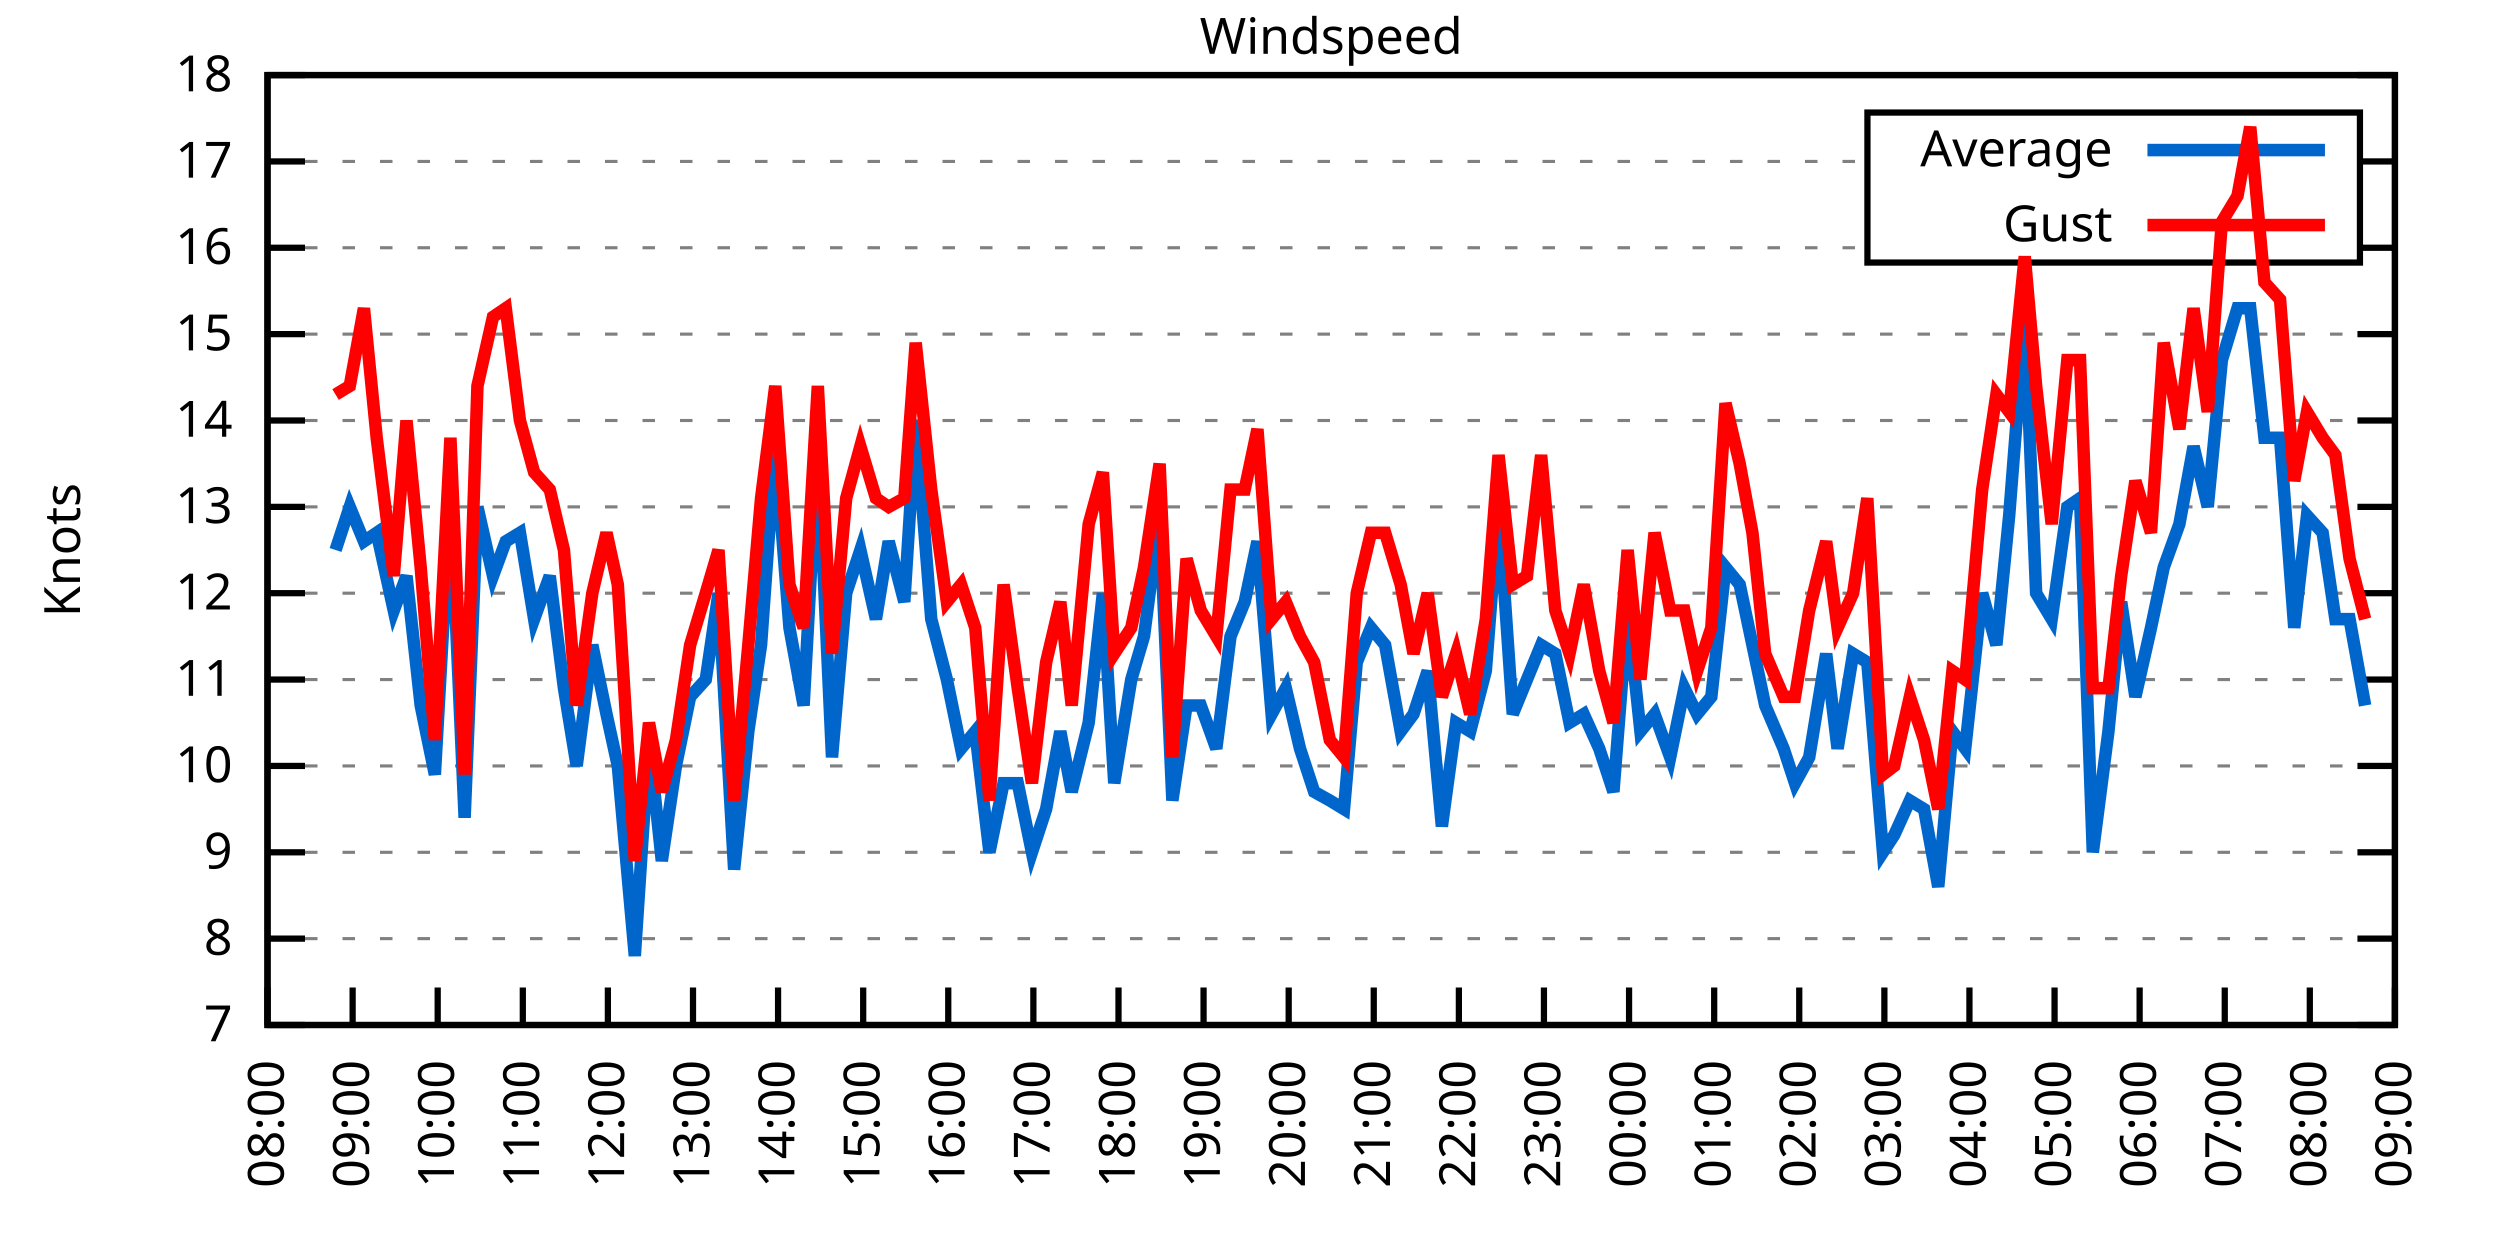
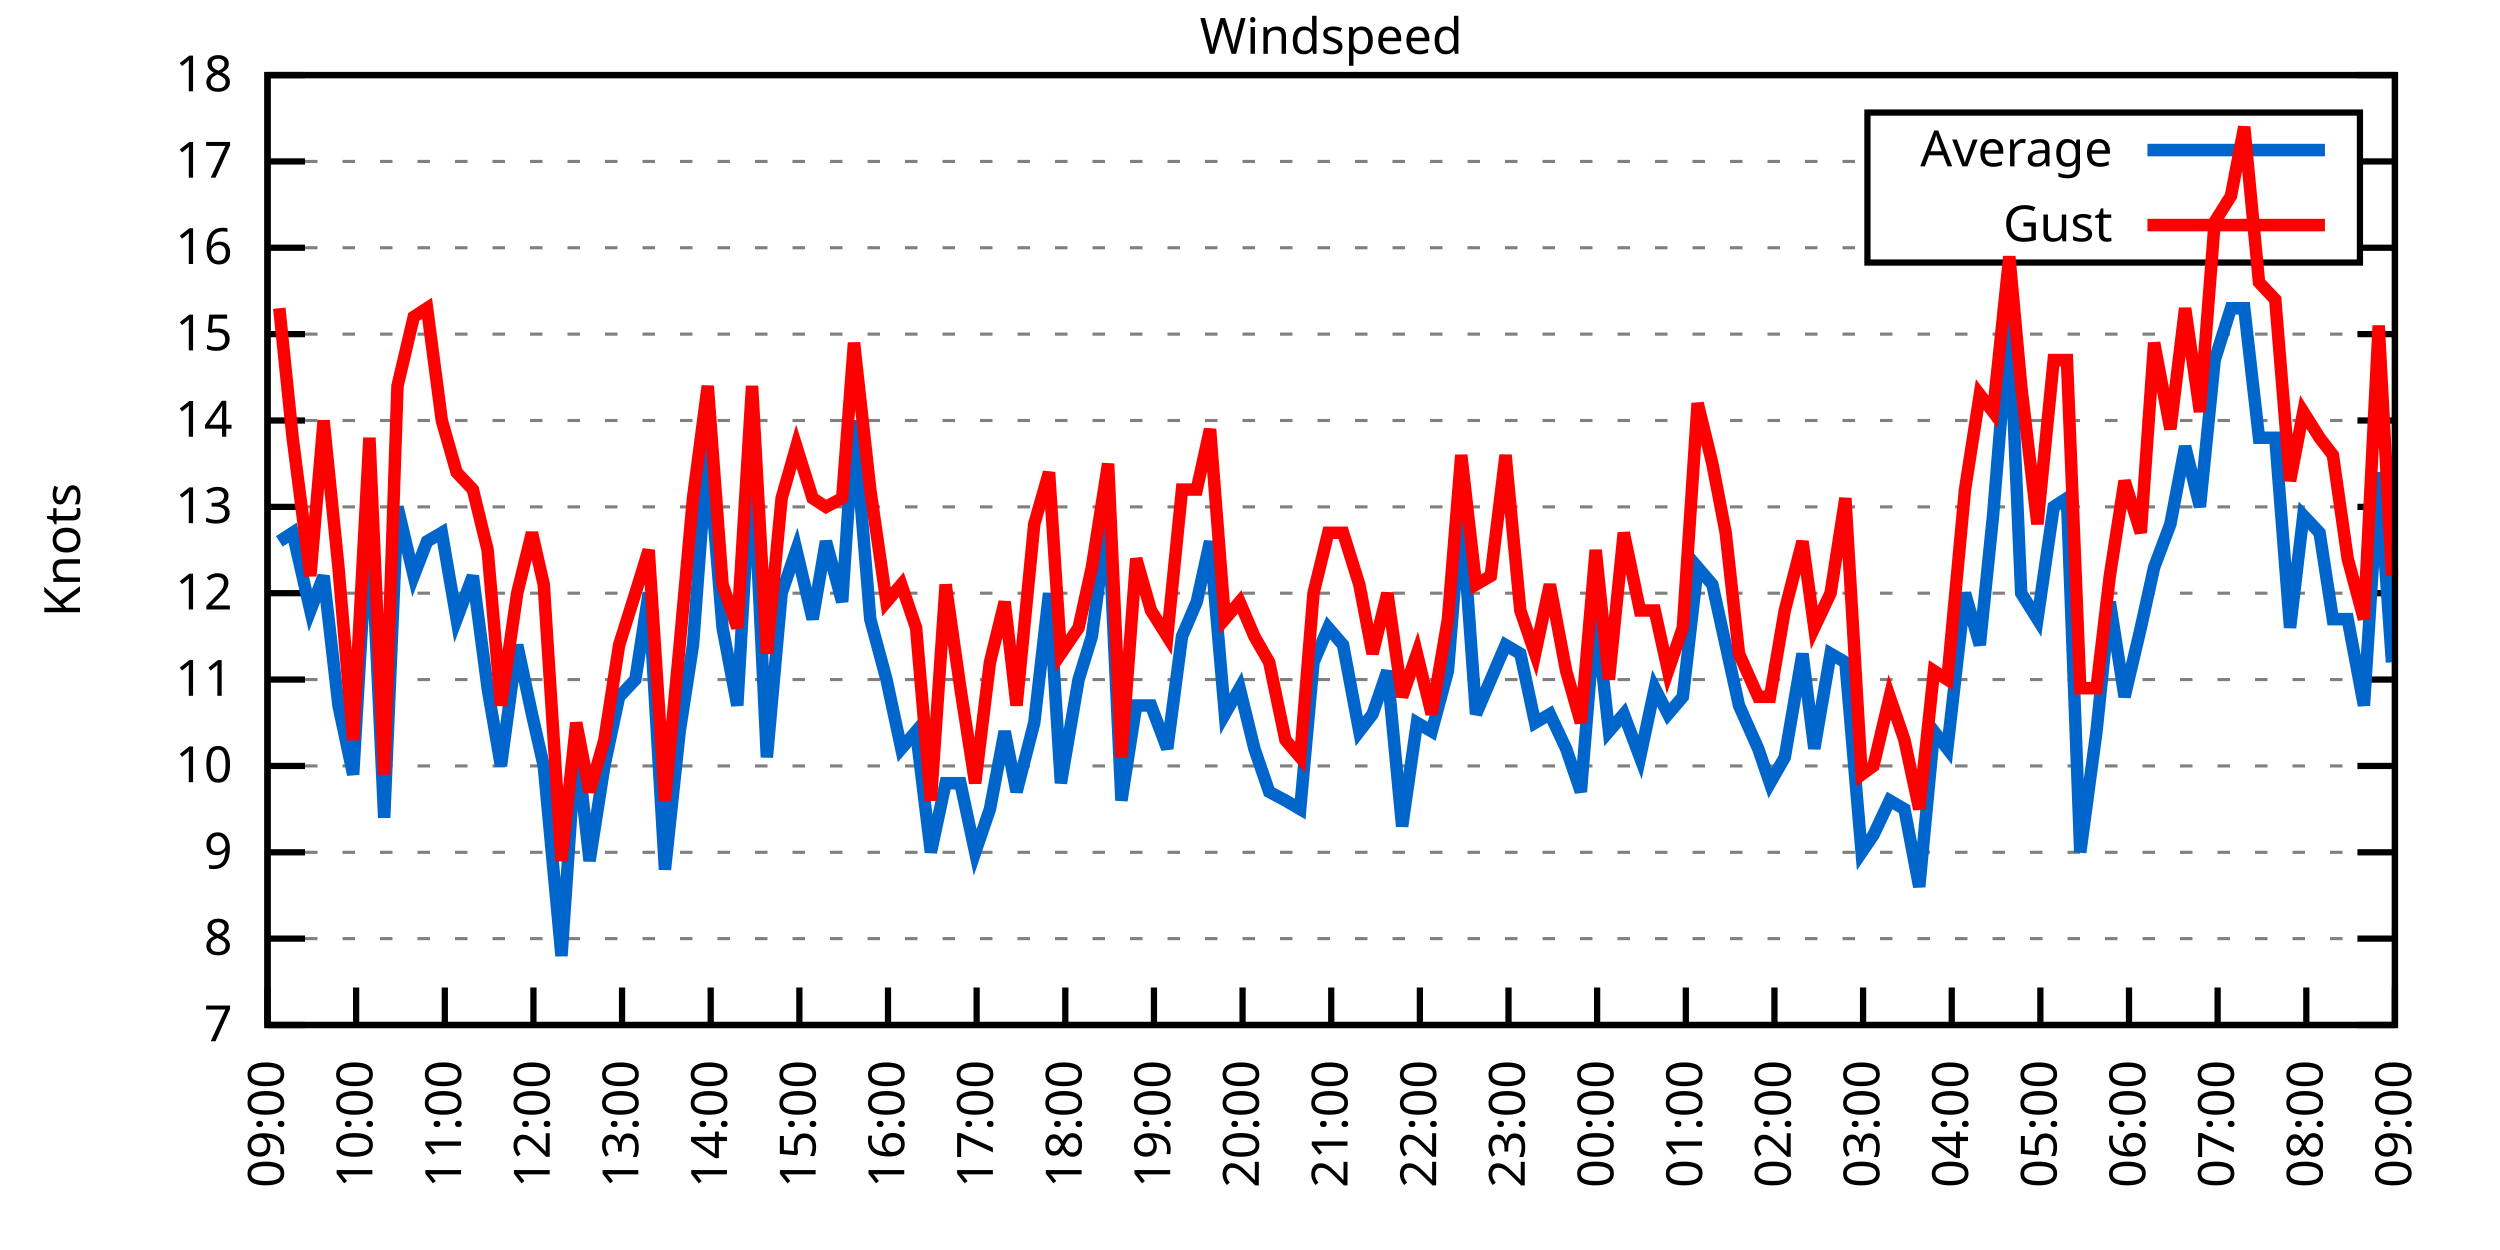
<svg xmlns="http://www.w3.org/2000/svg" xmlns:xlink="http://www.w3.org/1999/xlink" width="400" height="200" viewBox="0 0 400 200">
  <g id="gnuplot_canvas">
    <rect x="0" y="0" width="400" height="200" fill="none" />
    <defs>
      <circle id="gpDot" r="0.5" stroke-width="0.5" stroke="currentColor" />
      <path id="gpPt0" stroke-width="0.333" stroke="currentColor" d="M-1,0 h2 M0,-1 v2" />
      <path id="gpPt1" stroke-width="0.333" stroke="currentColor" d="M-1,-1 L1,1 M1,-1 L-1,1" />
      <path id="gpPt2" stroke-width="0.333" stroke="currentColor" d="M-1,0 L1,0 M0,-1 L0,1 M-1,-1 L1,1 M-1,1 L1,-1" />
      <rect id="gpPt3" stroke-width="0.333" stroke="currentColor" x="-1" y="-1" width="2" height="2" />
      <rect id="gpPt4" stroke-width="0.333" stroke="currentColor" fill="currentColor" x="-1" y="-1" width="2" height="2" />
      <circle id="gpPt5" stroke-width="0.333" stroke="currentColor" cx="0" cy="0" r="1" />
      <use xlink:href="#gpPt5" id="gpPt6" fill="currentColor" stroke="none" />
      <path id="gpPt7" stroke-width="0.333" stroke="currentColor" d="M0,-1.33 L-1.33,0.67 L1.33,0.67 z" />
      <use xlink:href="#gpPt7" id="gpPt8" fill="currentColor" stroke="none" />
      <use xlink:href="#gpPt7" id="gpPt9" stroke="currentColor" transform="rotate(180)" />
      <use xlink:href="#gpPt9" id="gpPt10" fill="currentColor" stroke="none" />
      <use xlink:href="#gpPt3" id="gpPt11" stroke="currentColor" transform="rotate(45)" />
      <use xlink:href="#gpPt11" id="gpPt12" fill="currentColor" stroke="none" />
      <path id="gpPt13" stroke-width="0.333" stroke="currentColor" d="M0,1.330 L1.265,0.411 L0.782,-1.067 L-0.782,-1.076 L-1.265,0.411 z" />
      <use xlink:href="#gpPt13" id="gpPt14" fill="currentColor" stroke="none" />
      <filter id="textbox" filterUnits="objectBoundingBox" x="0" y="0" height="1" width="1">
        <feFlood flood-color="white" flood-opacity="1" result="bgnd" />
        <feComposite in="SourceGraphic" in2="bgnd" operator="atop" />
      </filter>
      <filter id="greybox" filterUnits="objectBoundingBox" x="0" y="0" height="1" width="1">
        <feFlood flood-color="lightgrey" flood-opacity="1" result="grey" />
        <feComposite in="SourceGraphic" in2="grey" operator="atop" />
      </filter>
    </defs>
    <g fill="none" color="white" stroke="currentColor" stroke-width="1.00" stroke-linecap="butt" stroke-linejoin="miter">
</g>
    <g fill="none" color="black" stroke="currentColor" stroke-width="1.00" stroke-linecap="butt" stroke-linejoin="miter">
      <g stroke="none" shape-rendering="crispEdges">
        <polygon fill="rgb(255, 255, 255)" points="42.80,164.00 383.18,164.00 383.18,12.02 42.80,12.02 " />
      </g>
    </g>
    <g fill="none" color="black" stroke="currentColor" stroke-width="1.00" stroke-linecap="butt" stroke-linejoin="miter">
</g>
    <g fill="none" color="black" stroke="black" stroke-width="0.50" stroke-linecap="butt" stroke-linejoin="miter">
</g>
    <g fill="none" color="gray" stroke="currentColor" stroke-width="0.50" stroke-linecap="butt" stroke-linejoin="miter">
      <path stroke="gray" stroke-dasharray="2,4" class="gridline" d="M42.80,164.00 L383.19,164.00  " />
    </g>
    <g fill="none" color="gray" stroke="gray" stroke-width="1.00" stroke-linecap="butt" stroke-linejoin="miter">
</g>
    <g fill="none" color="black" stroke="currentColor" stroke-width="1.00" stroke-linecap="butt" stroke-linejoin="miter">
      <path stroke="black" d="M42.80,164.00 L48.80,164.00 M383.19,164.00 L377.19,164.00  " />
      <g transform="translate(37.20,166.60)" stroke="none" fill="black" font-family="Sans" font-size="8.00" text-anchor="end">
        <text>
          <tspan font-family="Sans"> 7</tspan>
        </text>
      </g>
    </g>
    <g fill="none" color="black" stroke="currentColor" stroke-width="1.00" stroke-linecap="butt" stroke-linejoin="miter">
</g>
    <g fill="none" color="black" stroke="black" stroke-width="0.50" stroke-linecap="butt" stroke-linejoin="miter">
</g>
    <g fill="none" color="gray" stroke="currentColor" stroke-width="0.50" stroke-linecap="butt" stroke-linejoin="miter">
      <path stroke="gray" stroke-dasharray="2,4" class="gridline" d="M42.80,150.18 L383.19,150.18  " />
    </g>
    <g fill="none" color="gray" stroke="gray" stroke-width="1.00" stroke-linecap="butt" stroke-linejoin="miter">
</g>
    <g fill="none" color="black" stroke="currentColor" stroke-width="1.00" stroke-linecap="butt" stroke-linejoin="miter">
      <path stroke="black" d="M42.80,150.18 L48.80,150.18 M383.19,150.18 L377.19,150.18  " />
      <g transform="translate(37.20,152.78)" stroke="none" fill="black" font-family="Sans" font-size="8.00" text-anchor="end">
        <text>
          <tspan font-family="Sans"> 8</tspan>
        </text>
      </g>
    </g>
    <g fill="none" color="black" stroke="currentColor" stroke-width="1.00" stroke-linecap="butt" stroke-linejoin="miter">
</g>
    <g fill="none" color="black" stroke="black" stroke-width="0.50" stroke-linecap="butt" stroke-linejoin="miter">
</g>
    <g fill="none" color="gray" stroke="currentColor" stroke-width="0.50" stroke-linecap="butt" stroke-linejoin="miter">
      <path stroke="gray" stroke-dasharray="2,4" class="gridline" d="M42.80,136.37 L383.19,136.37  " />
    </g>
    <g fill="none" color="gray" stroke="gray" stroke-width="1.00" stroke-linecap="butt" stroke-linejoin="miter">
</g>
    <g fill="none" color="black" stroke="currentColor" stroke-width="1.00" stroke-linecap="butt" stroke-linejoin="miter">
      <path stroke="black" d="M42.80,136.37 L48.80,136.37 M383.19,136.37 L377.19,136.37  " />
      <g transform="translate(37.20,138.97)" stroke="none" fill="black" font-family="Sans" font-size="8.00" text-anchor="end">
        <text>
          <tspan font-family="Sans"> 9</tspan>
        </text>
      </g>
    </g>
    <g fill="none" color="black" stroke="currentColor" stroke-width="1.00" stroke-linecap="butt" stroke-linejoin="miter">
</g>
    <g fill="none" color="black" stroke="black" stroke-width="0.50" stroke-linecap="butt" stroke-linejoin="miter">
</g>
    <g fill="none" color="gray" stroke="currentColor" stroke-width="0.50" stroke-linecap="butt" stroke-linejoin="miter">
      <path stroke="gray" stroke-dasharray="2,4" class="gridline" d="M42.80,122.55 L383.19,122.55  " />
    </g>
    <g fill="none" color="gray" stroke="gray" stroke-width="1.00" stroke-linecap="butt" stroke-linejoin="miter">
</g>
    <g fill="none" color="black" stroke="currentColor" stroke-width="1.00" stroke-linecap="butt" stroke-linejoin="miter">
      <path stroke="black" d="M42.80,122.55 L48.80,122.55 M383.19,122.55 L377.19,122.55  " />
      <g transform="translate(37.20,125.15)" stroke="none" fill="black" font-family="Sans" font-size="8.00" text-anchor="end">
        <text>
          <tspan font-family="Sans"> 10</tspan>
        </text>
      </g>
    </g>
    <g fill="none" color="black" stroke="currentColor" stroke-width="1.00" stroke-linecap="butt" stroke-linejoin="miter">
</g>
    <g fill="none" color="black" stroke="black" stroke-width="0.50" stroke-linecap="butt" stroke-linejoin="miter">
</g>
    <g fill="none" color="gray" stroke="currentColor" stroke-width="0.50" stroke-linecap="butt" stroke-linejoin="miter">
      <path stroke="gray" stroke-dasharray="2,4" class="gridline" d="M42.80,108.73 L383.19,108.73  " />
    </g>
    <g fill="none" color="gray" stroke="gray" stroke-width="1.00" stroke-linecap="butt" stroke-linejoin="miter">
</g>
    <g fill="none" color="black" stroke="currentColor" stroke-width="1.00" stroke-linecap="butt" stroke-linejoin="miter">
      <path stroke="black" d="M42.80,108.73 L48.80,108.73 M383.19,108.73 L377.19,108.73  " />
      <g transform="translate(37.20,111.33)" stroke="none" fill="black" font-family="Sans" font-size="8.00" text-anchor="end">
        <text>
          <tspan font-family="Sans"> 11</tspan>
        </text>
      </g>
    </g>
    <g fill="none" color="black" stroke="currentColor" stroke-width="1.00" stroke-linecap="butt" stroke-linejoin="miter">
</g>
    <g fill="none" color="black" stroke="black" stroke-width="0.50" stroke-linecap="butt" stroke-linejoin="miter">
</g>
    <g fill="none" color="gray" stroke="currentColor" stroke-width="0.50" stroke-linecap="butt" stroke-linejoin="miter">
      <path stroke="gray" stroke-dasharray="2,4" class="gridline" d="M42.80,94.91 L383.19,94.91  " />
    </g>
    <g fill="none" color="gray" stroke="gray" stroke-width="1.00" stroke-linecap="butt" stroke-linejoin="miter">
</g>
    <g fill="none" color="black" stroke="currentColor" stroke-width="1.00" stroke-linecap="butt" stroke-linejoin="miter">
      <path stroke="black" d="M42.80,94.91 L48.80,94.91 M383.19,94.91 L377.19,94.91  " />
      <g transform="translate(37.20,97.51)" stroke="none" fill="black" font-family="Sans" font-size="8.00" text-anchor="end">
        <text>
          <tspan font-family="Sans"> 12</tspan>
        </text>
      </g>
    </g>
    <g fill="none" color="black" stroke="currentColor" stroke-width="1.00" stroke-linecap="butt" stroke-linejoin="miter">
</g>
    <g fill="none" color="black" stroke="black" stroke-width="0.50" stroke-linecap="butt" stroke-linejoin="miter">
</g>
    <g fill="none" color="gray" stroke="currentColor" stroke-width="0.50" stroke-linecap="butt" stroke-linejoin="miter">
      <path stroke="gray" stroke-dasharray="2,4" class="gridline" d="M42.80,81.10 L383.19,81.10  " />
    </g>
    <g fill="none" color="gray" stroke="gray" stroke-width="1.00" stroke-linecap="butt" stroke-linejoin="miter">
</g>
    <g fill="none" color="black" stroke="currentColor" stroke-width="1.00" stroke-linecap="butt" stroke-linejoin="miter">
      <path stroke="black" d="M42.80,81.10 L48.80,81.10 M383.19,81.10 L377.19,81.10  " />
      <g transform="translate(37.20,83.70)" stroke="none" fill="black" font-family="Sans" font-size="8.00" text-anchor="end">
        <text>
          <tspan font-family="Sans"> 13</tspan>
        </text>
      </g>
    </g>
    <g fill="none" color="black" stroke="currentColor" stroke-width="1.00" stroke-linecap="butt" stroke-linejoin="miter">
</g>
    <g fill="none" color="black" stroke="black" stroke-width="0.50" stroke-linecap="butt" stroke-linejoin="miter">
</g>
    <g fill="none" color="gray" stroke="currentColor" stroke-width="0.50" stroke-linecap="butt" stroke-linejoin="miter">
      <path stroke="gray" stroke-dasharray="2,4" class="gridline" d="M42.80,67.28 L383.19,67.28  " />
    </g>
    <g fill="none" color="gray" stroke="gray" stroke-width="1.00" stroke-linecap="butt" stroke-linejoin="miter">
</g>
    <g fill="none" color="black" stroke="currentColor" stroke-width="1.00" stroke-linecap="butt" stroke-linejoin="miter">
      <path stroke="black" d="M42.80,67.28 L48.80,67.28 M383.19,67.28 L377.19,67.28  " />
      <g transform="translate(37.20,69.88)" stroke="none" fill="black" font-family="Sans" font-size="8.00" text-anchor="end">
        <text>
          <tspan font-family="Sans"> 14</tspan>
        </text>
      </g>
    </g>
    <g fill="none" color="black" stroke="currentColor" stroke-width="1.00" stroke-linecap="butt" stroke-linejoin="miter">
</g>
    <g fill="none" color="black" stroke="black" stroke-width="0.50" stroke-linecap="butt" stroke-linejoin="miter">
</g>
    <g fill="none" color="gray" stroke="currentColor" stroke-width="0.50" stroke-linecap="butt" stroke-linejoin="miter">
      <path stroke="gray" stroke-dasharray="2,4" class="gridline" d="M42.80,53.46 L383.19,53.46  " />
    </g>
    <g fill="none" color="gray" stroke="gray" stroke-width="1.00" stroke-linecap="butt" stroke-linejoin="miter">
</g>
    <g fill="none" color="black" stroke="currentColor" stroke-width="1.00" stroke-linecap="butt" stroke-linejoin="miter">
      <path stroke="black" d="M42.80,53.46 L48.80,53.46 M383.19,53.46 L377.19,53.46  " />
      <g transform="translate(37.20,56.06)" stroke="none" fill="black" font-family="Sans" font-size="8.00" text-anchor="end">
        <text>
          <tspan font-family="Sans"> 15</tspan>
        </text>
      </g>
    </g>
    <g fill="none" color="black" stroke="currentColor" stroke-width="1.00" stroke-linecap="butt" stroke-linejoin="miter">
</g>
    <g fill="none" color="black" stroke="black" stroke-width="0.50" stroke-linecap="butt" stroke-linejoin="miter">
</g>
    <g fill="none" color="gray" stroke="currentColor" stroke-width="0.50" stroke-linecap="butt" stroke-linejoin="miter">
      <path stroke="gray" stroke-dasharray="2,4" class="gridline" d="M42.80,39.64 L298.79,39.64 M377.59,39.64 L383.19,39.64  " />
    </g>
    <g fill="none" color="gray" stroke="gray" stroke-width="1.00" stroke-linecap="butt" stroke-linejoin="miter">
</g>
    <g fill="none" color="black" stroke="currentColor" stroke-width="1.00" stroke-linecap="butt" stroke-linejoin="miter">
      <path stroke="black" d="M42.80,39.64 L48.80,39.64 M383.19,39.64 L377.19,39.64  " />
      <g transform="translate(37.20,42.24)" stroke="none" fill="black" font-family="Sans" font-size="8.00" text-anchor="end">
        <text>
          <tspan font-family="Sans"> 16</tspan>
        </text>
      </g>
    </g>
    <g fill="none" color="black" stroke="currentColor" stroke-width="1.00" stroke-linecap="butt" stroke-linejoin="miter">
</g>
    <g fill="none" color="black" stroke="black" stroke-width="0.50" stroke-linecap="butt" stroke-linejoin="miter">
</g>
    <g fill="none" color="gray" stroke="currentColor" stroke-width="0.50" stroke-linecap="butt" stroke-linejoin="miter">
      <path stroke="gray" stroke-dasharray="2,4" class="gridline" d="M42.80,25.83 L298.79,25.83 M377.59,25.83 L383.19,25.83  " />
    </g>
    <g fill="none" color="gray" stroke="gray" stroke-width="1.00" stroke-linecap="butt" stroke-linejoin="miter">
</g>
    <g fill="none" color="black" stroke="currentColor" stroke-width="1.00" stroke-linecap="butt" stroke-linejoin="miter">
      <path stroke="black" d="M42.80,25.83 L48.80,25.83 M383.19,25.83 L377.19,25.83  " />
      <g transform="translate(37.20,28.43)" stroke="none" fill="black" font-family="Sans" font-size="8.00" text-anchor="end">
        <text>
          <tspan font-family="Sans"> 17</tspan>
        </text>
      </g>
    </g>
    <g fill="none" color="black" stroke="currentColor" stroke-width="1.00" stroke-linecap="butt" stroke-linejoin="miter">
</g>
    <g fill="none" color="black" stroke="black" stroke-width="0.50" stroke-linecap="butt" stroke-linejoin="miter">
</g>
    <g fill="none" color="gray" stroke="currentColor" stroke-width="0.50" stroke-linecap="butt" stroke-linejoin="miter">
      <path stroke="gray" stroke-dasharray="2,4" class="gridline" d="M42.80,12.01 L383.19,12.01  " />
    </g>
    <g fill="none" color="gray" stroke="gray" stroke-width="1.00" stroke-linecap="butt" stroke-linejoin="miter">
</g>
    <g fill="none" color="black" stroke="currentColor" stroke-width="1.00" stroke-linecap="butt" stroke-linejoin="miter">
      <path stroke="black" d="M42.80,12.01 L48.80,12.01 M383.19,12.01 L377.19,12.01  " />
      <g transform="translate(37.20,14.61)" stroke="none" fill="black" font-family="Sans" font-size="8.00" text-anchor="end">
        <text>
          <tspan font-family="Sans"> 18</tspan>
        </text>
      </g>
    </g>
    <g fill="none" color="black" stroke="currentColor" stroke-width="1.00" stroke-linecap="butt" stroke-linejoin="miter">
      <path stroke="black" d="M42.80,164.00 L42.80,158.00  " />
      <g transform="translate(45.40,169.60) rotate(270.00)" stroke="none" fill="black" font-family="Sans" font-size="8.00" text-anchor="end">
        <text>
-           <tspan font-family="Sans">08:00</tspan>
-         </text>
-       </g>
-     </g>
-     <g fill="none" color="black" stroke="currentColor" stroke-width="1.00" stroke-linecap="butt" stroke-linejoin="miter">
-       <path stroke="black" d="M56.42,164.00 L56.42,158.00  " />
-       <g transform="translate(59.02,169.60) rotate(270.00)" stroke="none" fill="black" font-family="Sans" font-size="8.00" text-anchor="end">
-         <text>
          <tspan font-family="Sans">09:00</tspan>
        </text>
      </g>
    </g>
    <g fill="none" color="black" stroke="currentColor" stroke-width="1.00" stroke-linecap="butt" stroke-linejoin="miter">
-       <path stroke="black" d="M70.03,164.00 L70.03,158.00  " />
-       <g transform="translate(72.63,169.60) rotate(270.00)" stroke="none" fill="black" font-family="Sans" font-size="8.00" text-anchor="end">
+       <path stroke="black" d="M56.98,164.00 L56.98,158.00  " />
+       <g transform="translate(59.58,169.60) rotate(270.00)" stroke="none" fill="black" font-family="Sans" font-size="8.00" text-anchor="end">
        <text>
          <tspan font-family="Sans">10:00</tspan>
        </text>
      </g>
    </g>
    <g fill="none" color="black" stroke="currentColor" stroke-width="1.00" stroke-linecap="butt" stroke-linejoin="miter">
-       <path stroke="black" d="M83.65,164.00 L83.65,158.00  " />
-       <g transform="translate(86.25,169.60) rotate(270.00)" stroke="none" fill="black" font-family="Sans" font-size="8.00" text-anchor="end">
+       <path stroke="black" d="M71.17,164.00 L71.17,158.00  " />
+       <g transform="translate(73.77,169.60) rotate(270.00)" stroke="none" fill="black" font-family="Sans" font-size="8.00" text-anchor="end">
        <text>
          <tspan font-family="Sans">11:00</tspan>
        </text>
      </g>
    </g>
    <g fill="none" color="black" stroke="currentColor" stroke-width="1.00" stroke-linecap="butt" stroke-linejoin="miter">
-       <path stroke="black" d="M97.26,164.00 L97.26,158.00  " />
-       <g transform="translate(99.86,169.60) rotate(270.00)" stroke="none" fill="black" font-family="Sans" font-size="8.00" text-anchor="end">
+       <path stroke="black" d="M85.35,164.00 L85.35,158.00  " />
+       <g transform="translate(87.95,169.60) rotate(270.00)" stroke="none" fill="black" font-family="Sans" font-size="8.00" text-anchor="end">
        <text>
          <tspan font-family="Sans">12:00</tspan>
        </text>
      </g>
    </g>
    <g fill="none" color="black" stroke="currentColor" stroke-width="1.00" stroke-linecap="butt" stroke-linejoin="miter">
-       <path stroke="black" d="M110.88,164.00 L110.88,158.00  " />
-       <g transform="translate(113.48,169.60) rotate(270.00)" stroke="none" fill="black" font-family="Sans" font-size="8.00" text-anchor="end">
+       <path stroke="black" d="M99.53,164.00 L99.53,158.00  " />
+       <g transform="translate(102.13,169.60) rotate(270.00)" stroke="none" fill="black" font-family="Sans" font-size="8.00" text-anchor="end">
        <text>
          <tspan font-family="Sans">13:00</tspan>
        </text>
      </g>
    </g>
    <g fill="none" color="black" stroke="currentColor" stroke-width="1.00" stroke-linecap="butt" stroke-linejoin="miter">
-       <path stroke="black" d="M124.49,164.00 L124.49,158.00  " />
-       <g transform="translate(127.09,169.60) rotate(270.00)" stroke="none" fill="black" font-family="Sans" font-size="8.00" text-anchor="end">
+       <path stroke="black" d="M113.71,164.00 L113.71,158.00  " />
+       <g transform="translate(116.31,169.60) rotate(270.00)" stroke="none" fill="black" font-family="Sans" font-size="8.00" text-anchor="end">
        <text>
          <tspan font-family="Sans">14:00</tspan>
        </text>
      </g>
    </g>
    <g fill="none" color="black" stroke="currentColor" stroke-width="1.00" stroke-linecap="butt" stroke-linejoin="miter">
-       <path stroke="black" d="M138.11,164.00 L138.11,158.00  " />
-       <g transform="translate(140.71,169.60) rotate(270.00)" stroke="none" fill="black" font-family="Sans" font-size="8.00" text-anchor="end">
+       <path stroke="black" d="M127.90,164.00 L127.90,158.00  " />
+       <g transform="translate(130.50,169.60) rotate(270.00)" stroke="none" fill="black" font-family="Sans" font-size="8.00" text-anchor="end">
        <text>
          <tspan font-family="Sans">15:00</tspan>
        </text>
      </g>
    </g>
    <g fill="none" color="black" stroke="currentColor" stroke-width="1.00" stroke-linecap="butt" stroke-linejoin="miter">
-       <path stroke="black" d="M151.72,164.00 L151.72,158.00  " />
-       <g transform="translate(154.32,169.60) rotate(270.00)" stroke="none" fill="black" font-family="Sans" font-size="8.00" text-anchor="end">
+       <path stroke="black" d="M142.08,164.00 L142.08,158.00  " />
+       <g transform="translate(144.68,169.60) rotate(270.00)" stroke="none" fill="black" font-family="Sans" font-size="8.00" text-anchor="end">
        <text>
          <tspan font-family="Sans">16:00</tspan>
        </text>
      </g>
    </g>
    <g fill="none" color="black" stroke="currentColor" stroke-width="1.00" stroke-linecap="butt" stroke-linejoin="miter">
-       <path stroke="black" d="M165.34,164.00 L165.34,158.00  " />
-       <g transform="translate(167.94,169.60) rotate(270.00)" stroke="none" fill="black" font-family="Sans" font-size="8.00" text-anchor="end">
+       <path stroke="black" d="M156.26,164.00 L156.26,158.00  " />
+       <g transform="translate(158.86,169.60) rotate(270.00)" stroke="none" fill="black" font-family="Sans" font-size="8.00" text-anchor="end">
        <text>
          <tspan font-family="Sans">17:00</tspan>
        </text>
      </g>
    </g>
    <g fill="none" color="black" stroke="currentColor" stroke-width="1.00" stroke-linecap="butt" stroke-linejoin="miter">
-       <path stroke="black" d="M178.96,164.00 L178.96,158.00  " />
-       <g transform="translate(181.56,169.60) rotate(270.00)" stroke="none" fill="black" font-family="Sans" font-size="8.00" text-anchor="end">
+       <path stroke="black" d="M170.45,164.00 L170.45,158.00  " />
+       <g transform="translate(173.05,169.60) rotate(270.00)" stroke="none" fill="black" font-family="Sans" font-size="8.00" text-anchor="end">
        <text>
          <tspan font-family="Sans">18:00</tspan>
        </text>
      </g>
    </g>
    <g fill="none" color="black" stroke="currentColor" stroke-width="1.00" stroke-linecap="butt" stroke-linejoin="miter">
-       <path stroke="black" d="M192.57,164.00 L192.57,158.00  " />
-       <g transform="translate(195.17,169.60) rotate(270.00)" stroke="none" fill="black" font-family="Sans" font-size="8.00" text-anchor="end">
+       <path stroke="black" d="M184.63,164.00 L184.63,158.00  " />
+       <g transform="translate(187.23,169.60) rotate(270.00)" stroke="none" fill="black" font-family="Sans" font-size="8.00" text-anchor="end">
        <text>
          <tspan font-family="Sans">19:00</tspan>
        </text>
      </g>
    </g>
    <g fill="none" color="black" stroke="currentColor" stroke-width="1.00" stroke-linecap="butt" stroke-linejoin="miter">
-       <path stroke="black" d="M206.19,164.00 L206.19,158.00  " />
-       <g transform="translate(208.79,169.60) rotate(270.00)" stroke="none" fill="black" font-family="Sans" font-size="8.00" text-anchor="end">
+       <path stroke="black" d="M198.81,164.00 L198.81,158.00  " />
+       <g transform="translate(201.41,169.60) rotate(270.00)" stroke="none" fill="black" font-family="Sans" font-size="8.00" text-anchor="end">
        <text>
          <tspan font-family="Sans">20:00</tspan>
        </text>
      </g>
    </g>
    <g fill="none" color="black" stroke="currentColor" stroke-width="1.00" stroke-linecap="butt" stroke-linejoin="miter">
-       <path stroke="black" d="M219.80,164.00 L219.80,158.00  " />
-       <g transform="translate(222.40,169.60) rotate(270.00)" stroke="none" fill="black" font-family="Sans" font-size="8.00" text-anchor="end">
+       <path stroke="black" d="M213.00,164.00 L213.00,158.00  " />
+       <g transform="translate(215.60,169.60) rotate(270.00)" stroke="none" fill="black" font-family="Sans" font-size="8.00" text-anchor="end">
        <text>
          <tspan font-family="Sans">21:00</tspan>
        </text>
      </g>
    </g>
    <g fill="none" color="black" stroke="currentColor" stroke-width="1.00" stroke-linecap="butt" stroke-linejoin="miter">
-       <path stroke="black" d="M233.42,164.00 L233.42,158.00  " />
-       <g transform="translate(236.02,169.60) rotate(270.00)" stroke="none" fill="black" font-family="Sans" font-size="8.00" text-anchor="end">
+       <path stroke="black" d="M227.18,164.00 L227.18,158.00  " />
+       <g transform="translate(229.78,169.60) rotate(270.00)" stroke="none" fill="black" font-family="Sans" font-size="8.00" text-anchor="end">
        <text>
          <tspan font-family="Sans">22:00</tspan>
        </text>
      </g>
    </g>
    <g fill="none" color="black" stroke="currentColor" stroke-width="1.00" stroke-linecap="butt" stroke-linejoin="miter">
-       <path stroke="black" d="M247.03,164.00 L247.03,158.00  " />
-       <g transform="translate(249.63,169.60) rotate(270.00)" stroke="none" fill="black" font-family="Sans" font-size="8.00" text-anchor="end">
+       <path stroke="black" d="M241.36,164.00 L241.36,158.00  " />
+       <g transform="translate(243.96,169.60) rotate(270.00)" stroke="none" fill="black" font-family="Sans" font-size="8.00" text-anchor="end">
        <text>
          <tspan font-family="Sans">23:00</tspan>
        </text>
      </g>
    </g>
    <g fill="none" color="black" stroke="currentColor" stroke-width="1.00" stroke-linecap="butt" stroke-linejoin="miter">
-       <path stroke="black" d="M260.65,164.00 L260.65,158.00  " />
-       <g transform="translate(263.25,169.60) rotate(270.00)" stroke="none" fill="black" font-family="Sans" font-size="8.00" text-anchor="end">
+       <path stroke="black" d="M255.54,164.00 L255.54,158.00  " />
+       <g transform="translate(258.14,169.60) rotate(270.00)" stroke="none" fill="black" font-family="Sans" font-size="8.00" text-anchor="end">
        <text>
          <tspan font-family="Sans">00:00</tspan>
        </text>
      </g>
    </g>
    <g fill="none" color="black" stroke="currentColor" stroke-width="1.00" stroke-linecap="butt" stroke-linejoin="miter">
-       <path stroke="black" d="M274.27,164.00 L274.27,158.00  " />
-       <g transform="translate(276.87,169.60) rotate(270.00)" stroke="none" fill="black" font-family="Sans" font-size="8.00" text-anchor="end">
+       <path stroke="black" d="M269.73,164.00 L269.73,158.00  " />
+       <g transform="translate(272.33,169.60) rotate(270.00)" stroke="none" fill="black" font-family="Sans" font-size="8.00" text-anchor="end">
        <text>
          <tspan font-family="Sans">01:00</tspan>
        </text>
      </g>
    </g>
    <g fill="none" color="black" stroke="currentColor" stroke-width="1.00" stroke-linecap="butt" stroke-linejoin="miter">
-       <path stroke="black" d="M287.88,164.00 L287.88,158.00  " />
-       <g transform="translate(290.48,169.60) rotate(270.00)" stroke="none" fill="black" font-family="Sans" font-size="8.00" text-anchor="end">
+       <path stroke="black" d="M283.91,164.00 L283.91,158.00  " />
+       <g transform="translate(286.51,169.60) rotate(270.00)" stroke="none" fill="black" font-family="Sans" font-size="8.00" text-anchor="end">
        <text>
          <tspan font-family="Sans">02:00</tspan>
        </text>
      </g>
    </g>
    <g fill="none" color="black" stroke="currentColor" stroke-width="1.00" stroke-linecap="butt" stroke-linejoin="miter">
-       <path stroke="black" d="M301.50,164.00 L301.50,158.00  " />
-       <g transform="translate(304.10,169.60) rotate(270.00)" stroke="none" fill="black" font-family="Sans" font-size="8.00" text-anchor="end">
+       <path stroke="black" d="M298.09,164.00 L298.09,158.00  " />
+       <g transform="translate(300.69,169.60) rotate(270.00)" stroke="none" fill="black" font-family="Sans" font-size="8.00" text-anchor="end">
        <text>
          <tspan font-family="Sans">03:00</tspan>
        </text>
      </g>
    </g>
    <g fill="none" color="black" stroke="currentColor" stroke-width="1.00" stroke-linecap="butt" stroke-linejoin="miter">
-       <path stroke="black" d="M315.11,164.00 L315.11,158.00  " />
-       <g transform="translate(317.71,169.60) rotate(270.00)" stroke="none" fill="black" font-family="Sans" font-size="8.00" text-anchor="end">
+       <path stroke="black" d="M312.28,164.00 L312.28,158.00  " />
+       <g transform="translate(314.88,169.60) rotate(270.00)" stroke="none" fill="black" font-family="Sans" font-size="8.00" text-anchor="end">
        <text>
          <tspan font-family="Sans">04:00</tspan>
        </text>
      </g>
    </g>
    <g fill="none" color="black" stroke="currentColor" stroke-width="1.00" stroke-linecap="butt" stroke-linejoin="miter">
-       <path stroke="black" d="M328.73,164.00 L328.73,158.00  " />
-       <g transform="translate(331.33,169.60) rotate(270.00)" stroke="none" fill="black" font-family="Sans" font-size="8.00" text-anchor="end">
+       <path stroke="black" d="M326.46,164.00 L326.46,158.00  " />
+       <g transform="translate(329.06,169.60) rotate(270.00)" stroke="none" fill="black" font-family="Sans" font-size="8.00" text-anchor="end">
        <text>
          <tspan font-family="Sans">05:00</tspan>
        </text>
      </g>
    </g>
    <g fill="none" color="black" stroke="currentColor" stroke-width="1.00" stroke-linecap="butt" stroke-linejoin="miter">
-       <path stroke="black" d="M342.34,164.00 L342.34,158.00  " />
-       <g transform="translate(344.94,169.60) rotate(270.00)" stroke="none" fill="black" font-family="Sans" font-size="8.00" text-anchor="end">
+       <path stroke="black" d="M340.64,164.00 L340.64,158.00  " />
+       <g transform="translate(343.24,169.60) rotate(270.00)" stroke="none" fill="black" font-family="Sans" font-size="8.00" text-anchor="end">
        <text>
          <tspan font-family="Sans">06:00</tspan>
        </text>
      </g>
    </g>
    <g fill="none" color="black" stroke="currentColor" stroke-width="1.00" stroke-linecap="butt" stroke-linejoin="miter">
-       <path stroke="black" d="M355.96,164.00 L355.96,158.00  " />
-       <g transform="translate(358.56,169.60) rotate(270.00)" stroke="none" fill="black" font-family="Sans" font-size="8.00" text-anchor="end">
+       <path stroke="black" d="M354.82,164.00 L354.82,158.00  " />
+       <g transform="translate(357.42,169.60) rotate(270.00)" stroke="none" fill="black" font-family="Sans" font-size="8.00" text-anchor="end">
        <text>
          <tspan font-family="Sans">07:00</tspan>
        </text>
      </g>
    </g>
    <g fill="none" color="black" stroke="currentColor" stroke-width="1.00" stroke-linecap="butt" stroke-linejoin="miter">
-       <path stroke="black" d="M369.57,164.00 L369.57,158.00  " />
-       <g transform="translate(372.17,169.60) rotate(270.00)" stroke="none" fill="black" font-family="Sans" font-size="8.00" text-anchor="end">
+       <path stroke="black" d="M369.01,164.00 L369.01,158.00  " />
+       <g transform="translate(371.61,169.60) rotate(270.00)" stroke="none" fill="black" font-family="Sans" font-size="8.00" text-anchor="end">
        <text>
          <tspan font-family="Sans">08:00</tspan>
        </text>
      </g>
    </g>
    <g fill="none" color="black" stroke="currentColor" stroke-width="1.00" stroke-linecap="butt" stroke-linejoin="miter">
      <path stroke="black" d="M383.19,164.00 L383.19,158.00  " />
      <g transform="translate(385.79,169.60) rotate(270.00)" stroke="none" fill="black" font-family="Sans" font-size="8.00" text-anchor="end">
        <text>
          <tspan font-family="Sans">09:00</tspan>
        </text>
      </g>
    </g>
    <g fill="none" color="black" stroke="currentColor" stroke-width="1.00" stroke-linecap="butt" stroke-linejoin="miter">
</g>
    <g fill="none" color="black" stroke="currentColor" stroke-width="1.00" stroke-linecap="butt" stroke-linejoin="miter">
      <path stroke="black" d="M42.80,12.01 L42.80,164.00 L383.19,164.00 L383.19,12.01 L42.80,12.01 Z  " />
    </g>
    <g fill="none" color="black" stroke="currentColor" stroke-width="1.00" stroke-linecap="butt" stroke-linejoin="miter">
</g>
    <g fill="none" color="black" stroke="currentColor" stroke-width="1.00" stroke-linecap="butt" stroke-linejoin="miter">
      <path stroke="black" d="M298.79,42.01 L298.79,18.01 L377.59,18.01 L377.59,42.01 L298.79,42.01 Z  " />
    </g>
    <g id="Windspeed_plot_1">
      <g fill="none" color="white" stroke="black" stroke-width="2.00" stroke-linecap="butt" stroke-linejoin="miter">
</g>
      <g fill="none" color="black" stroke="currentColor" stroke-width="2.00" stroke-linecap="butt" stroke-linejoin="miter">
        <g transform="translate(337.99,26.61)" stroke="none" fill="black" font-family="Sans" font-size="8.00" text-anchor="end">
          <text>
            <tspan font-family="Sans">Average</tspan>
          </text>
        </g>
      </g>
      <g fill="none" color="black" stroke="currentColor" stroke-width="2.00" stroke-linecap="butt" stroke-linejoin="miter">
-         <path stroke="rgb(  0, 102, 204)" d="M343.59,24.01 L371.99,24.01 M53.69,88.00 L55.96,81.10 L58.23,86.62 L60.27,85.24 L63.00,97.68 L65.04,92.15   L67.31,112.88 L69.58,123.93 L72.07,79.71 L74.34,130.84 L76.39,81.10 L78.88,92.15 L80.92,86.62 L83.19,85.24   L85.46,99.06 L87.96,92.15 L90.23,110.11 L92.27,122.55 L94.77,103.20 L97.04,114.26 L98.85,122.55 L101.57,152.95   L103.84,118.40 L105.89,137.75 L108.15,122.55 L110.42,111.49 L112.92,108.73 L114.96,94.91 L117.46,139.13 L119.73,117.02   L121.77,103.20 L124.04,71.42 L126.31,100.44 L128.58,112.88 L130.85,71.42 L133.12,121.17 L135.39,94.91 L137.66,88.00   L140.15,99.06 L142.19,86.62 L144.69,96.30 L146.51,67.28 L149.00,99.06 L151.50,108.73 L153.77,119.78 L156.04,117.02   L158.31,136.37 L160.57,125.31 L162.84,125.31 L165.11,136.37 L167.38,129.46 L169.65,117.02 L171.47,126.69 L174.19,115.64   L176.46,94.91 L178.28,125.31 L181.00,108.73 L183.04,101.82 L185.54,82.48 L187.58,128.08 L189.85,112.88 L192.12,112.88   L194.61,119.78 L196.88,101.82 L199.15,96.30 L201.19,86.62 L203.46,114.26 L205.73,110.11 L208.00,119.78 L210.27,126.69   L212.77,128.08 L215.04,129.46 L217.08,105.97 L219.35,100.44 L221.62,103.20 L224.11,117.02 L226.16,114.26 L228.43,107.35   L230.70,132.22 L232.96,115.64 L235.23,117.02 L237.73,107.35 L239.77,81.10 L242.04,114.26 L244.31,108.73 L246.58,103.20   L248.85,104.59 L251.12,115.64 L253.39,114.26 L255.88,119.78 L258.15,126.69 L260.42,97.68 L262.47,117.02 L264.73,114.26   L267.23,121.17 L269.50,110.11 L271.54,114.26 L273.81,111.49 L276.08,90.77 L278.35,93.53 L280.39,103.20 L282.43,112.88   L285.38,119.78 L287.20,125.31 L289.47,121.17 L292.19,104.59 L294.01,119.78 L296.50,104.59 L298.77,105.97 L301.27,136.37   L303.08,133.60 L305.58,128.08 L307.85,129.46 L310.12,141.89 L312.39,117.02 L314.43,119.78 L317.15,94.91 L319.42,103.20   L321.47,82.48 L323.96,50.70 L325.78,94.91 L328.27,99.06 L330.77,81.10 L332.81,79.71 L334.85,136.37 L337.35,117.02   L339.39,96.30 L341.66,111.49 L344.16,100.44 L346.20,90.77 L348.70,83.86 L350.97,71.42 L353.24,81.10 L355.50,57.61   L358.00,49.32 L360.04,49.32 L362.31,70.04 L364.81,70.04 L367.08,100.44 L369.12,82.48 L371.62,85.24 L373.66,99.06   L375.93,99.06 L378.42,112.88  " />
+         <path stroke="rgb(  0, 102, 204)" d="M343.59,24.01 L371.99,24.01 M44.69,86.62 L46.82,85.24 L49.66,97.68 L51.78,92.15 L54.15,112.88 L56.51,123.93   L59.11,79.71 L61.47,130.84 L63.60,81.10 L66.20,92.15 L68.33,86.62 L70.69,85.24 L73.06,99.06 L75.66,92.15   L78.02,110.11 L80.15,122.55 L82.75,103.20 L85.11,114.26 L87.00,122.55 L89.84,152.95 L92.20,118.40 L94.33,137.75   L96.70,122.55 L99.06,111.49 L101.66,108.73 L103.79,94.91 L106.39,139.13 L108.75,117.02 L110.88,103.20 L113.24,71.42   L115.61,100.44 L117.97,112.88 L120.33,71.42 L122.70,121.17 L125.06,94.91 L127.42,88.00 L130.02,99.06 L132.15,86.62   L134.75,96.30 L136.64,67.28 L139.24,99.06 L141.84,108.73 L144.21,119.78 L146.57,117.02 L148.94,136.37 L151.30,125.31   L153.66,125.31 L156.03,136.37 L158.39,129.46 L160.75,117.02 L162.65,126.69 L165.48,115.64 L167.85,94.91 L169.74,125.31   L172.57,108.73 L174.70,101.82 L177.30,82.48 L179.43,128.08 L181.79,112.88 L184.16,112.88 L186.76,119.78 L189.12,101.82   L191.48,96.30 L193.61,86.62 L195.98,114.26 L198.34,110.11 L200.70,119.78 L203.07,126.69 L205.67,128.08 L208.03,129.46   L210.16,105.97 L212.52,100.44 L214.89,103.20 L217.49,117.02 L219.61,114.26 L221.98,107.35 L224.34,132.22 L226.71,115.64   L229.07,117.02 L231.67,107.35 L233.80,81.10 L236.16,114.26 L238.52,108.73 L240.89,103.20 L243.25,104.59 L245.62,115.64   L247.98,114.26 L250.58,119.78 L252.94,126.69 L255.31,97.68 L257.43,117.02 L259.80,114.26 L262.40,121.17 L264.76,110.11   L266.89,114.26 L269.25,111.49 L271.62,90.77 L273.98,93.53 L276.11,103.20 L278.24,112.88 L281.31,119.78 L283.20,125.31   L285.56,121.17 L288.40,104.59 L290.29,119.78 L292.89,104.59 L295.26,105.97 L297.86,136.37 L299.75,133.60 L302.35,128.08   L304.71,129.46 L307.08,141.89 L309.44,117.02 L311.57,119.78 L314.40,94.91 L316.77,103.20 L318.89,82.48 L321.49,50.70   L323.39,94.91 L325.99,99.06 L328.59,81.10 L330.71,79.71 L332.84,136.37 L335.44,117.02 L337.57,96.30 L339.93,111.49   L342.53,100.44 L344.66,90.77 L347.26,83.86 L349.62,71.42 L351.99,81.10 L354.35,57.61 L356.95,49.32 L359.08,49.32   L361.44,70.04 L364.04,70.04 L366.41,100.44 L368.53,82.48 L371.13,85.24 L373.26,99.06 L375.63,99.06 L378.23,112.88   L380.59,75.57 L382.72,105.97  " />
      </g>
    </g>
    <g id="Windspeed_plot_2">
      <g fill="none" color="black" stroke="currentColor" stroke-width="2.00" stroke-linecap="butt" stroke-linejoin="miter">
        <g transform="translate(337.99,38.61)" stroke="none" fill="black" font-family="Sans" font-size="8.00" text-anchor="end">
          <text>
            <tspan font-family="Sans">Gust</tspan>
          </text>
        </g>
      </g>
      <g fill="none" color="black" stroke="currentColor" stroke-width="2.00" stroke-linecap="butt" stroke-linejoin="miter">
-         <path stroke="rgb(255,   0,   0)" d="M343.59,36.01 L371.99,36.01 M53.69,63.13 L55.96,61.75 L58.23,49.32 L60.27,70.04 L63.00,92.15 L65.04,67.28   L67.31,90.77 L69.58,118.40 L72.07,70.04 L74.34,123.93 L76.39,61.75 L78.88,50.70 L80.92,49.32 L83.19,67.28   L85.46,75.57 L87.96,78.33 L90.23,88.00 L92.27,112.88 L94.77,94.91 L97.04,85.24 L98.85,93.53 L101.57,137.75   L103.84,115.64 L105.89,126.69 L108.15,118.40 L110.42,103.20 L112.92,94.91 L114.96,88.00 L117.46,128.08 L119.73,103.20   L121.77,79.71 L124.04,61.75 L126.31,93.53 L128.58,100.44 L130.85,61.75 L133.12,104.59 L135.39,79.71 L137.66,71.42   L140.15,79.71 L142.19,81.10 L144.69,79.71 L146.51,54.84 L149.00,78.33 L151.50,96.30 L153.77,93.53 L156.04,100.44   L158.31,128.08 L160.57,93.53 L162.84,110.11 L165.11,125.31 L167.38,105.97 L169.65,96.30 L171.47,112.88 L174.19,83.86   L176.46,75.57 L178.28,104.59 L181.00,100.44 L183.04,90.77 L185.54,74.19 L187.58,121.17 L189.85,89.39 L192.12,97.68   L194.61,101.82 L196.88,78.33 L199.15,78.33 L201.19,68.66 L203.46,99.06 L205.73,96.30 L208.00,101.82 L210.27,105.97   L212.77,118.40 L215.04,121.17 L217.08,94.91 L219.35,85.24 L221.62,85.24 L224.11,93.53 L226.16,104.59 L228.43,94.91   L230.70,111.49 L232.96,104.59 L235.23,114.26 L237.73,99.06 L239.77,72.81 L242.04,93.53 L244.31,92.15 L246.58,72.81   L248.85,97.68 L251.12,104.59 L253.39,93.53 L255.88,107.35 L258.15,115.64 L260.42,88.00 L262.47,108.73 L264.73,85.24   L267.23,97.68 L269.50,97.68 L271.54,107.35 L273.81,100.44 L276.08,64.52 L278.35,74.19 L280.39,85.24 L282.43,104.59   L285.38,111.49 L287.20,111.49 L289.47,97.68 L292.19,86.62 L294.01,100.44 L296.50,94.91 L298.77,79.71 L301.27,123.93   L303.08,122.55 L305.58,111.49 L307.85,118.40 L310.12,129.46 L312.39,107.35 L314.43,108.73 L317.15,78.33 L319.42,63.13   L321.47,65.90 L323.96,41.03 L325.78,61.75 L328.27,83.86 L330.77,57.61 L332.81,57.61 L334.85,110.11 L337.35,110.11   L339.39,92.15 L341.66,76.95 L344.16,85.24 L346.20,54.84 L348.70,68.66 L350.97,49.32 L353.24,65.90 L355.50,35.50   L358.00,31.35 L360.04,20.30 L362.31,45.17 L364.81,47.93 L367.08,76.95 L369.12,65.90 L371.62,70.04 L373.66,72.81   L375.93,89.39 L378.42,99.06  " />
+         <path stroke="rgb(255,   0,   0)" d="M343.59,36.01 L371.99,36.01 M44.69,49.32 L46.82,70.04 L49.66,92.15 L51.78,67.28 L54.15,90.77 L56.51,118.40   L59.11,70.04 L61.47,123.93 L63.60,61.75 L66.20,50.70 L68.33,49.32 L70.69,67.28 L73.06,75.57 L75.66,78.33   L78.02,88.00 L80.15,112.88 L82.75,94.91 L85.11,85.24 L87.00,93.53 L89.84,137.75 L92.20,115.64 L94.33,126.69   L96.70,118.40 L99.06,103.20 L101.66,94.91 L103.79,88.00 L106.39,128.08 L108.75,103.20 L110.88,79.71 L113.24,61.75   L115.61,93.53 L117.97,100.44 L120.33,61.75 L122.70,104.59 L125.06,79.71 L127.42,71.42 L130.02,79.71 L132.15,81.10   L134.75,79.71 L136.64,54.84 L139.24,78.33 L141.84,96.30 L144.21,93.53 L146.57,100.44 L148.94,128.08 L151.30,93.53   L153.66,110.11 L156.03,125.31 L158.39,105.97 L160.75,96.30 L162.65,112.88 L165.48,83.86 L167.85,75.57 L169.74,104.59   L172.57,100.44 L174.70,90.77 L177.30,74.19 L179.43,121.17 L181.79,89.39 L184.16,97.68 L186.76,101.82 L189.12,78.33   L191.48,78.33 L193.61,68.66 L195.98,99.06 L198.34,96.30 L200.70,101.82 L203.07,105.97 L205.67,118.40 L208.03,121.17   L210.16,94.91 L212.52,85.24 L214.89,85.24 L217.49,93.53 L219.61,104.59 L221.98,94.91 L224.34,111.49 L226.71,104.59   L229.07,114.26 L231.67,99.06 L233.80,72.81 L236.16,93.53 L238.52,92.15 L240.89,72.81 L243.25,97.68 L245.62,104.59   L247.98,93.53 L250.58,107.35 L252.94,115.64 L255.31,88.00 L257.43,108.73 L259.80,85.24 L262.40,97.68 L264.76,97.68   L266.89,107.35 L269.25,100.44 L271.62,64.52 L273.98,74.19 L276.11,85.24 L278.24,104.59 L281.31,111.49 L283.20,111.49   L285.56,97.68 L288.40,86.62 L290.29,100.44 L292.89,94.91 L295.26,79.71 L297.86,123.93 L299.75,122.55 L302.35,111.49   L304.71,118.40 L307.08,129.46 L309.44,107.35 L311.57,108.73 L314.40,78.33 L316.77,63.13 L318.89,65.90 L321.49,41.03   L323.39,61.75 L325.99,83.86 L328.59,57.61 L330.71,57.61 L332.84,110.11 L335.44,110.11 L337.57,92.15 L339.93,76.95   L342.53,85.24 L344.66,54.84 L347.26,68.66 L349.62,49.32 L351.99,65.90 L354.35,35.50 L356.95,31.35 L359.08,20.30   L361.44,45.17 L364.04,47.93 L366.41,76.95 L368.53,65.90 L371.13,70.04 L373.26,72.81 L375.63,89.39 L378.23,99.06   L380.59,52.08 L382.72,92.15  " />
      </g>
    </g>
    <g fill="none" color="black" stroke="currentColor" stroke-width="2.00" stroke-linecap="butt" stroke-linejoin="miter">
</g>
    <g fill="none" color="black" stroke="black" stroke-width="1.00" stroke-linecap="butt" stroke-linejoin="miter">
</g>
    <g fill="none" color="black" stroke="currentColor" stroke-width="1.00" stroke-linecap="butt" stroke-linejoin="miter">
      <path stroke="black" d="M42.80,12.01 L42.80,164.00 L383.19,164.00 L383.19,12.01 L42.80,12.01 Z  " />
      <g transform="translate(12.80,88.01) rotate(270.00)" stroke="none" fill="black" font-family="Sans" font-size="8.00" text-anchor="middle">
        <text>
          <tspan font-family="Sans">Knots</tspan>
        </text>
      </g>
    </g>
    <g fill="none" color="black" stroke="currentColor" stroke-width="1.00" stroke-linecap="butt" stroke-linejoin="miter">
</g>
    <g fill="none" color="black" stroke="currentColor" stroke-width="1.00" stroke-linecap="butt" stroke-linejoin="miter">
      <g transform="translate(212.99,8.61)" stroke="none" fill="black" font-family="Sans" font-size="8.00" text-anchor="middle">
        <text>
          <tspan font-family="Sans">Windspeed</tspan>
        </text>
      </g>
    </g>
    <g fill="none" color="black" stroke="currentColor" stroke-width="1.00" stroke-linecap="butt" stroke-linejoin="miter">
</g>
  </g>
</svg>
